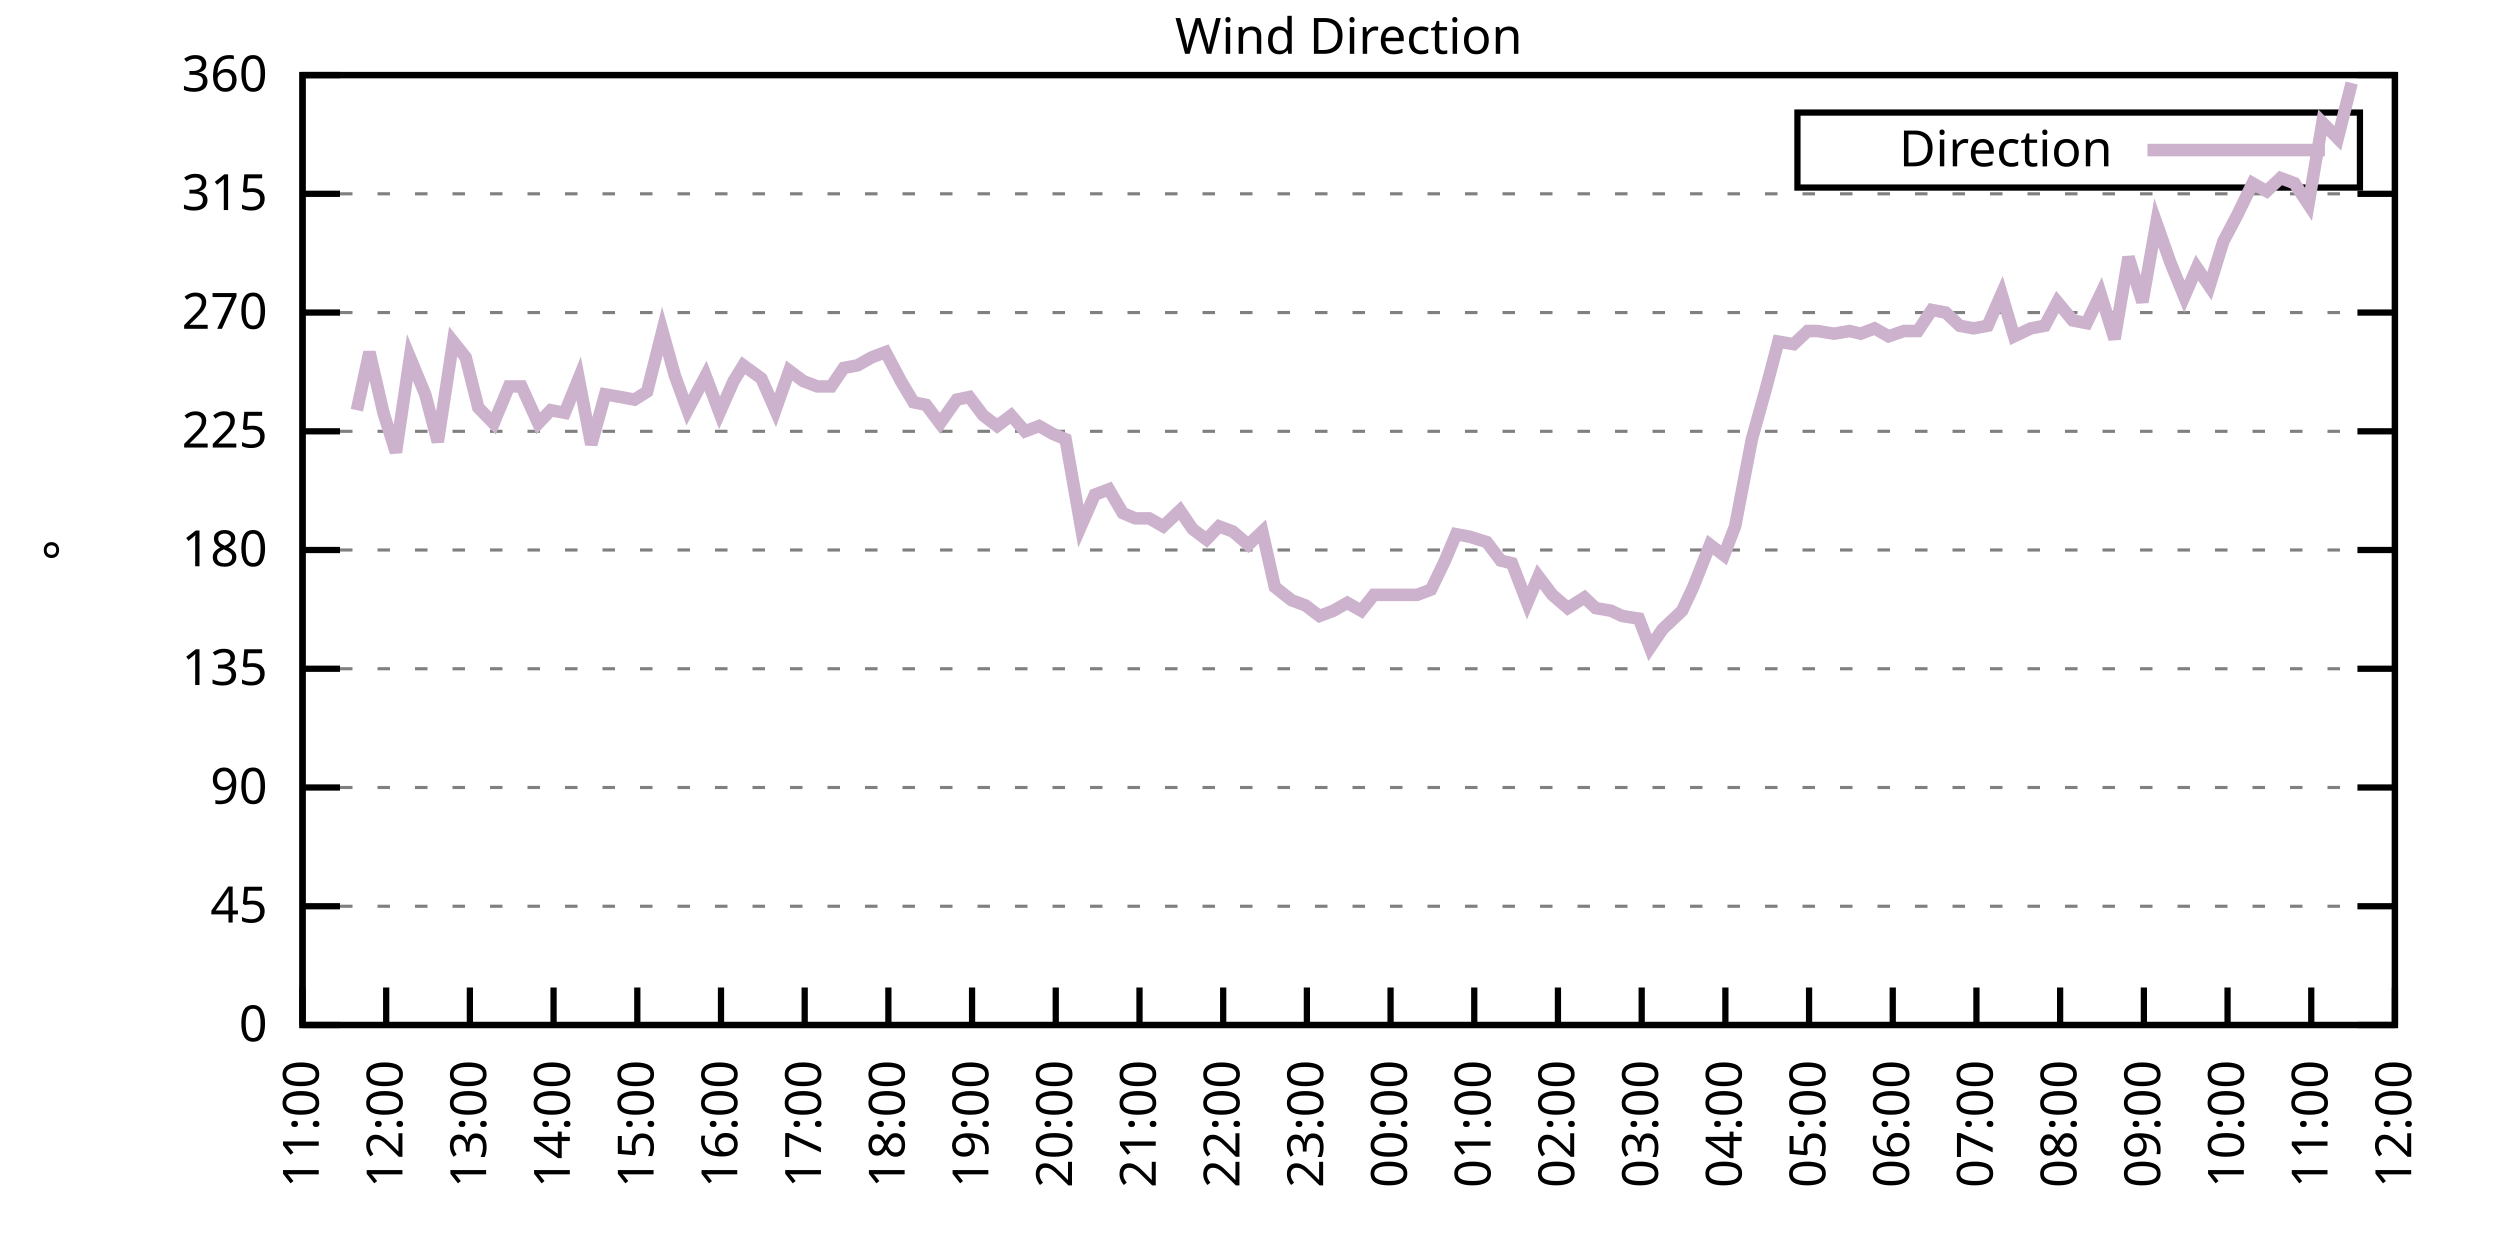
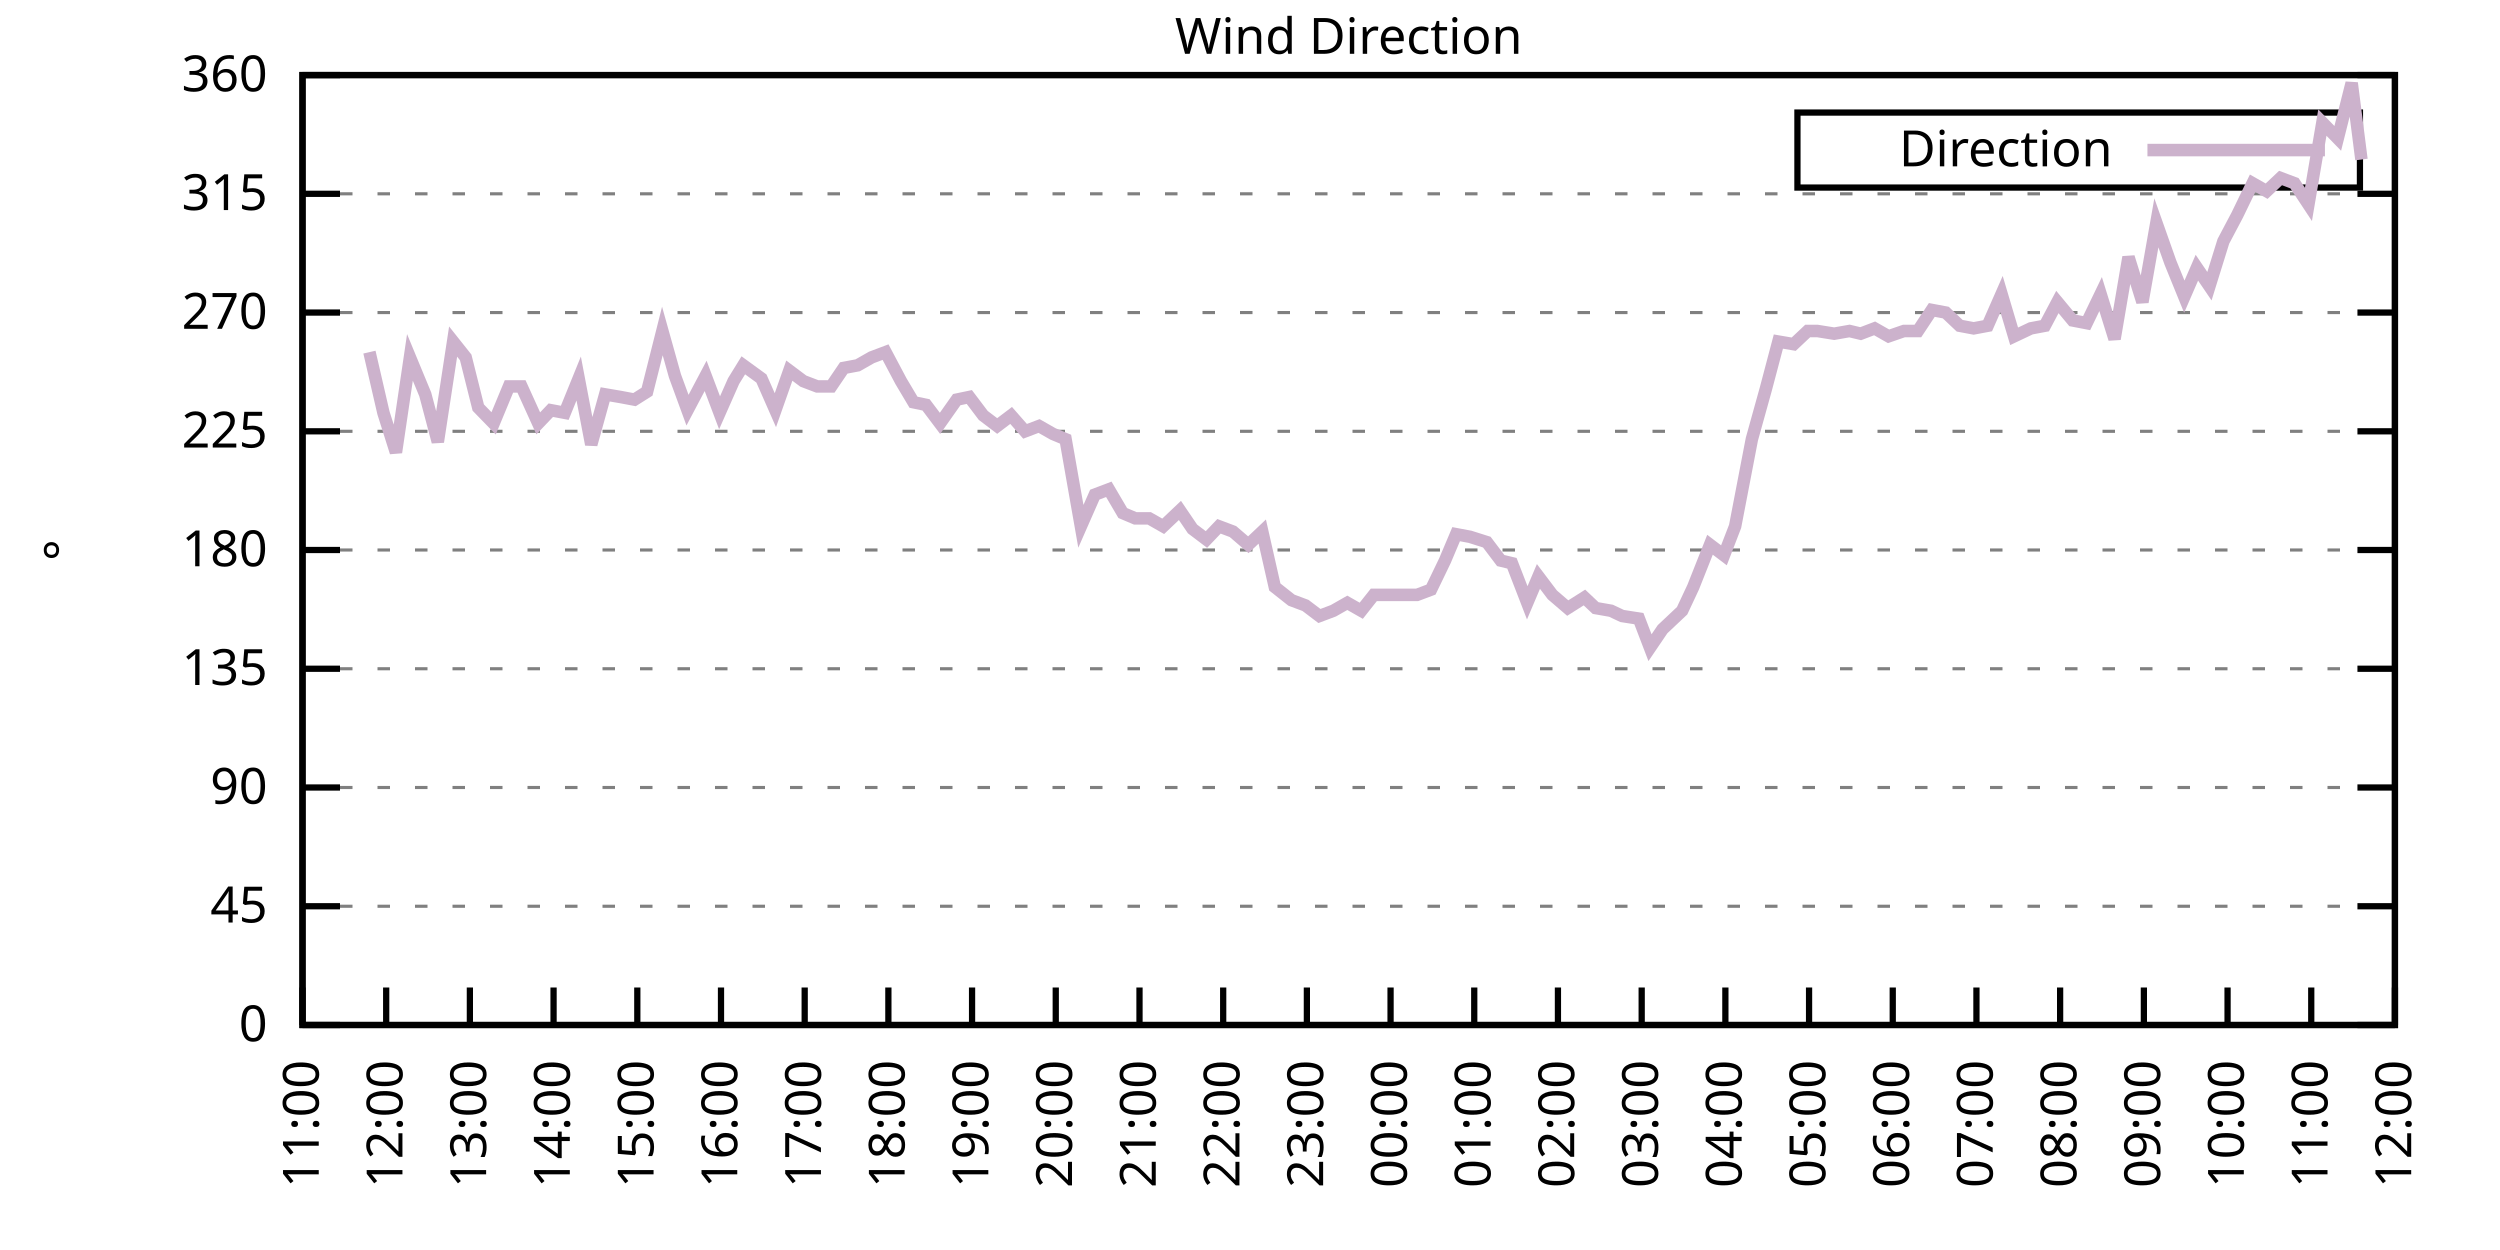
<svg xmlns="http://www.w3.org/2000/svg" xmlns:xlink="http://www.w3.org/1999/xlink" width="400" height="200" viewBox="0 0 400 200">
  <g id="gnuplot_canvas">
    <rect x="0" y="0" width="400" height="200" fill="none" />
    <defs>
      <circle id="gpDot" r="0.5" stroke-width="0.5" stroke="currentColor" />
      <path id="gpPt0" stroke-width="0.333" stroke="currentColor" d="M-1,0 h2 M0,-1 v2" />
      <path id="gpPt1" stroke-width="0.333" stroke="currentColor" d="M-1,-1 L1,1 M1,-1 L-1,1" />
      <path id="gpPt2" stroke-width="0.333" stroke="currentColor" d="M-1,0 L1,0 M0,-1 L0,1 M-1,-1 L1,1 M-1,1 L1,-1" />
      <rect id="gpPt3" stroke-width="0.333" stroke="currentColor" x="-1" y="-1" width="2" height="2" />
      <rect id="gpPt4" stroke-width="0.333" stroke="currentColor" fill="currentColor" x="-1" y="-1" width="2" height="2" />
      <circle id="gpPt5" stroke-width="0.333" stroke="currentColor" cx="0" cy="0" r="1" />
      <use xlink:href="#gpPt5" id="gpPt6" fill="currentColor" stroke="none" />
      <path id="gpPt7" stroke-width="0.333" stroke="currentColor" d="M0,-1.33 L-1.33,0.67 L1.33,0.67 z" />
      <use xlink:href="#gpPt7" id="gpPt8" fill="currentColor" stroke="none" />
      <use xlink:href="#gpPt7" id="gpPt9" stroke="currentColor" transform="rotate(180)" />
      <use xlink:href="#gpPt9" id="gpPt10" fill="currentColor" stroke="none" />
      <use xlink:href="#gpPt3" id="gpPt11" stroke="currentColor" transform="rotate(45)" />
      <use xlink:href="#gpPt11" id="gpPt12" fill="currentColor" stroke="none" />
      <path id="gpPt13" stroke-width="0.333" stroke="currentColor" d="M0,1.330 L1.265,0.411 L0.782,-1.067 L-0.782,-1.076 L-1.265,0.411 z" />
      <use xlink:href="#gpPt13" id="gpPt14" fill="currentColor" stroke="none" />
      <filter id="textbox" filterUnits="objectBoundingBox" x="0" y="0" height="1" width="1">
        <feFlood flood-color="white" flood-opacity="1" result="bgnd" />
        <feComposite in="SourceGraphic" in2="bgnd" operator="atop" />
      </filter>
      <filter id="greybox" filterUnits="objectBoundingBox" x="0" y="0" height="1" width="1">
        <feFlood flood-color="lightgrey" flood-opacity="1" result="grey" />
        <feComposite in="SourceGraphic" in2="grey" operator="atop" />
      </filter>
    </defs>
    <g fill="none" color="white" stroke="currentColor" stroke-width="1.00" stroke-linecap="butt" stroke-linejoin="miter">
</g>
    <g fill="none" color="black" stroke="currentColor" stroke-width="1.00" stroke-linecap="butt" stroke-linejoin="miter">
      <g stroke="none" shape-rendering="crispEdges">
        <polygon fill="rgb(255, 255, 255)" points="48.40,164.00 383.18,164.00 383.18,12.02 48.40,12.02 " />
      </g>
    </g>
    <g fill="none" color="black" stroke="currentColor" stroke-width="1.00" stroke-linecap="butt" stroke-linejoin="miter">
</g>
    <g fill="none" color="black" stroke="black" stroke-width="0.50" stroke-linecap="butt" stroke-linejoin="miter">
</g>
    <g fill="none" color="gray" stroke="currentColor" stroke-width="0.50" stroke-linecap="butt" stroke-linejoin="miter">
      <path stroke="gray" stroke-dasharray="2,4" class="gridline" d="M48.40,164.00 L383.19,164.00  " />
    </g>
    <g fill="none" color="gray" stroke="gray" stroke-width="1.00" stroke-linecap="butt" stroke-linejoin="miter">
</g>
    <g fill="none" color="black" stroke="currentColor" stroke-width="1.00" stroke-linecap="butt" stroke-linejoin="miter">
      <path stroke="black" d="M48.40,164.00 L54.40,164.00 M383.19,164.00 L377.19,164.00  " />
      <g transform="translate(42.80,166.60)" stroke="none" fill="black" font-family="Sans" font-size="8.00" text-anchor="end">
        <text>
          <tspan font-family="Sans"> 0</tspan>
        </text>
      </g>
    </g>
    <g fill="none" color="black" stroke="currentColor" stroke-width="1.00" stroke-linecap="butt" stroke-linejoin="miter">
</g>
    <g fill="none" color="black" stroke="black" stroke-width="0.50" stroke-linecap="butt" stroke-linejoin="miter">
</g>
    <g fill="none" color="gray" stroke="currentColor" stroke-width="0.50" stroke-linecap="butt" stroke-linejoin="miter">
      <path stroke="gray" stroke-dasharray="2,4" class="gridline" d="M48.40,145.00 L383.19,145.00  " />
    </g>
    <g fill="none" color="gray" stroke="gray" stroke-width="1.00" stroke-linecap="butt" stroke-linejoin="miter">
</g>
    <g fill="none" color="black" stroke="currentColor" stroke-width="1.00" stroke-linecap="butt" stroke-linejoin="miter">
      <path stroke="black" d="M48.40,145.00 L54.40,145.00 M383.19,145.00 L377.19,145.00  " />
      <g transform="translate(42.80,147.60)" stroke="none" fill="black" font-family="Sans" font-size="8.00" text-anchor="end">
        <text>
          <tspan font-family="Sans"> 45</tspan>
        </text>
      </g>
    </g>
    <g fill="none" color="black" stroke="currentColor" stroke-width="1.00" stroke-linecap="butt" stroke-linejoin="miter">
</g>
    <g fill="none" color="black" stroke="black" stroke-width="0.50" stroke-linecap="butt" stroke-linejoin="miter">
</g>
    <g fill="none" color="gray" stroke="currentColor" stroke-width="0.50" stroke-linecap="butt" stroke-linejoin="miter">
      <path stroke="gray" stroke-dasharray="2,4" class="gridline" d="M48.40,126.00 L383.19,126.00  " />
    </g>
    <g fill="none" color="gray" stroke="gray" stroke-width="1.00" stroke-linecap="butt" stroke-linejoin="miter">
</g>
    <g fill="none" color="black" stroke="currentColor" stroke-width="1.00" stroke-linecap="butt" stroke-linejoin="miter">
      <path stroke="black" d="M48.40,126.00 L54.40,126.00 M383.19,126.00 L377.19,126.00  " />
      <g transform="translate(42.80,128.60)" stroke="none" fill="black" font-family="Sans" font-size="8.00" text-anchor="end">
        <text>
          <tspan font-family="Sans"> 90</tspan>
        </text>
      </g>
    </g>
    <g fill="none" color="black" stroke="currentColor" stroke-width="1.00" stroke-linecap="butt" stroke-linejoin="miter">
</g>
    <g fill="none" color="black" stroke="black" stroke-width="0.50" stroke-linecap="butt" stroke-linejoin="miter">
</g>
    <g fill="none" color="gray" stroke="currentColor" stroke-width="0.50" stroke-linecap="butt" stroke-linejoin="miter">
      <path stroke="gray" stroke-dasharray="2,4" class="gridline" d="M48.40,107.00 L383.19,107.00  " />
    </g>
    <g fill="none" color="gray" stroke="gray" stroke-width="1.00" stroke-linecap="butt" stroke-linejoin="miter">
</g>
    <g fill="none" color="black" stroke="currentColor" stroke-width="1.00" stroke-linecap="butt" stroke-linejoin="miter">
      <path stroke="black" d="M48.40,107.00 L54.40,107.00 M383.19,107.00 L377.19,107.00  " />
      <g transform="translate(42.80,109.60)" stroke="none" fill="black" font-family="Sans" font-size="8.00" text-anchor="end">
        <text>
          <tspan font-family="Sans"> 135</tspan>
        </text>
      </g>
    </g>
    <g fill="none" color="black" stroke="currentColor" stroke-width="1.00" stroke-linecap="butt" stroke-linejoin="miter">
</g>
    <g fill="none" color="black" stroke="black" stroke-width="0.50" stroke-linecap="butt" stroke-linejoin="miter">
</g>
    <g fill="none" color="gray" stroke="currentColor" stroke-width="0.50" stroke-linecap="butt" stroke-linejoin="miter">
      <path stroke="gray" stroke-dasharray="2,4" class="gridline" d="M48.40,88.00 L383.19,88.00  " />
    </g>
    <g fill="none" color="gray" stroke="gray" stroke-width="1.00" stroke-linecap="butt" stroke-linejoin="miter">
</g>
    <g fill="none" color="black" stroke="currentColor" stroke-width="1.00" stroke-linecap="butt" stroke-linejoin="miter">
      <path stroke="black" d="M48.40,88.00 L54.40,88.00 M383.19,88.00 L377.19,88.00  " />
      <g transform="translate(42.80,90.60)" stroke="none" fill="black" font-family="Sans" font-size="8.00" text-anchor="end">
        <text>
          <tspan font-family="Sans"> 180</tspan>
        </text>
      </g>
    </g>
    <g fill="none" color="black" stroke="currentColor" stroke-width="1.00" stroke-linecap="butt" stroke-linejoin="miter">
</g>
    <g fill="none" color="black" stroke="black" stroke-width="0.50" stroke-linecap="butt" stroke-linejoin="miter">
</g>
    <g fill="none" color="gray" stroke="currentColor" stroke-width="0.50" stroke-linecap="butt" stroke-linejoin="miter">
      <path stroke="gray" stroke-dasharray="2,4" class="gridline" d="M48.40,69.01 L383.19,69.01  " />
    </g>
    <g fill="none" color="gray" stroke="gray" stroke-width="1.00" stroke-linecap="butt" stroke-linejoin="miter">
</g>
    <g fill="none" color="black" stroke="currentColor" stroke-width="1.00" stroke-linecap="butt" stroke-linejoin="miter">
      <path stroke="black" d="M48.40,69.01 L54.40,69.01 M383.19,69.01 L377.19,69.01  " />
      <g transform="translate(42.80,71.61)" stroke="none" fill="black" font-family="Sans" font-size="8.00" text-anchor="end">
        <text>
          <tspan font-family="Sans"> 225</tspan>
        </text>
      </g>
    </g>
    <g fill="none" color="black" stroke="currentColor" stroke-width="1.00" stroke-linecap="butt" stroke-linejoin="miter">
</g>
    <g fill="none" color="black" stroke="black" stroke-width="0.50" stroke-linecap="butt" stroke-linejoin="miter">
</g>
    <g fill="none" color="gray" stroke="currentColor" stroke-width="0.50" stroke-linecap="butt" stroke-linejoin="miter">
      <path stroke="gray" stroke-dasharray="2,4" class="gridline" d="M48.40,50.01 L383.19,50.01  " />
    </g>
    <g fill="none" color="gray" stroke="gray" stroke-width="1.00" stroke-linecap="butt" stroke-linejoin="miter">
</g>
    <g fill="none" color="black" stroke="currentColor" stroke-width="1.00" stroke-linecap="butt" stroke-linejoin="miter">
      <path stroke="black" d="M48.40,50.01 L54.40,50.01 M383.19,50.01 L377.19,50.01  " />
      <g transform="translate(42.80,52.61)" stroke="none" fill="black" font-family="Sans" font-size="8.00" text-anchor="end">
        <text>
          <tspan font-family="Sans"> 270</tspan>
        </text>
      </g>
    </g>
    <g fill="none" color="black" stroke="currentColor" stroke-width="1.00" stroke-linecap="butt" stroke-linejoin="miter">
</g>
    <g fill="none" color="black" stroke="black" stroke-width="0.50" stroke-linecap="butt" stroke-linejoin="miter">
</g>
    <g fill="none" color="gray" stroke="currentColor" stroke-width="0.50" stroke-linecap="butt" stroke-linejoin="miter">
      <path stroke="gray" stroke-dasharray="2,4" class="gridline" d="M48.40,31.01 L383.19,31.01  " />
    </g>
    <g fill="none" color="gray" stroke="gray" stroke-width="1.00" stroke-linecap="butt" stroke-linejoin="miter">
</g>
    <g fill="none" color="black" stroke="currentColor" stroke-width="1.00" stroke-linecap="butt" stroke-linejoin="miter">
      <path stroke="black" d="M48.40,31.01 L54.40,31.01 M383.19,31.01 L377.19,31.01  " />
      <g transform="translate(42.80,33.61)" stroke="none" fill="black" font-family="Sans" font-size="8.00" text-anchor="end">
        <text>
          <tspan font-family="Sans"> 315</tspan>
        </text>
      </g>
    </g>
    <g fill="none" color="black" stroke="currentColor" stroke-width="1.00" stroke-linecap="butt" stroke-linejoin="miter">
</g>
    <g fill="none" color="black" stroke="black" stroke-width="0.50" stroke-linecap="butt" stroke-linejoin="miter">
</g>
    <g fill="none" color="gray" stroke="currentColor" stroke-width="0.50" stroke-linecap="butt" stroke-linejoin="miter">
      <path stroke="gray" stroke-dasharray="2,4" class="gridline" d="M48.40,12.01 L383.19,12.01  " />
    </g>
    <g fill="none" color="gray" stroke="gray" stroke-width="1.00" stroke-linecap="butt" stroke-linejoin="miter">
</g>
    <g fill="none" color="black" stroke="currentColor" stroke-width="1.00" stroke-linecap="butt" stroke-linejoin="miter">
      <path stroke="black" d="M48.40,12.01 L54.40,12.01 M383.19,12.01 L377.19,12.01  " />
      <g transform="translate(42.80,14.61)" stroke="none" fill="black" font-family="Sans" font-size="8.00" text-anchor="end">
        <text>
          <tspan font-family="Sans"> 360</tspan>
        </text>
      </g>
    </g>
    <g fill="none" color="black" stroke="currentColor" stroke-width="1.00" stroke-linecap="butt" stroke-linejoin="miter">
      <path stroke="black" d="M48.40,164.00 L48.40,158.00  " />
      <g transform="translate(51.00,169.60) rotate(270.00)" stroke="none" fill="black" font-family="Sans" font-size="8.00" text-anchor="end">
        <text>
          <tspan font-family="Sans">11:00</tspan>
        </text>
      </g>
    </g>
    <g fill="none" color="black" stroke="currentColor" stroke-width="1.00" stroke-linecap="butt" stroke-linejoin="miter">
      <path stroke="black" d="M61.79,164.00 L61.79,158.00  " />
      <g transform="translate(64.39,169.60) rotate(270.00)" stroke="none" fill="black" font-family="Sans" font-size="8.00" text-anchor="end">
        <text>
          <tspan font-family="Sans">12:00</tspan>
        </text>
      </g>
    </g>
    <g fill="none" color="black" stroke="currentColor" stroke-width="1.00" stroke-linecap="butt" stroke-linejoin="miter">
      <path stroke="black" d="M75.18,164.00 L75.18,158.00  " />
      <g transform="translate(77.78,169.60) rotate(270.00)" stroke="none" fill="black" font-family="Sans" font-size="8.00" text-anchor="end">
        <text>
          <tspan font-family="Sans">13:00</tspan>
        </text>
      </g>
    </g>
    <g fill="none" color="black" stroke="currentColor" stroke-width="1.00" stroke-linecap="butt" stroke-linejoin="miter">
      <path stroke="black" d="M88.57,164.00 L88.57,158.00  " />
      <g transform="translate(91.17,169.60) rotate(270.00)" stroke="none" fill="black" font-family="Sans" font-size="8.00" text-anchor="end">
        <text>
          <tspan font-family="Sans">14:00</tspan>
        </text>
      </g>
    </g>
    <g fill="none" color="black" stroke="currentColor" stroke-width="1.00" stroke-linecap="butt" stroke-linejoin="miter">
      <path stroke="black" d="M101.97,164.00 L101.97,158.00  " />
      <g transform="translate(104.57,169.60) rotate(270.00)" stroke="none" fill="black" font-family="Sans" font-size="8.00" text-anchor="end">
        <text>
          <tspan font-family="Sans">15:00</tspan>
        </text>
      </g>
    </g>
    <g fill="none" color="black" stroke="currentColor" stroke-width="1.00" stroke-linecap="butt" stroke-linejoin="miter">
      <path stroke="black" d="M115.36,164.00 L115.36,158.00  " />
      <g transform="translate(117.96,169.60) rotate(270.00)" stroke="none" fill="black" font-family="Sans" font-size="8.00" text-anchor="end">
        <text>
          <tspan font-family="Sans">16:00</tspan>
        </text>
      </g>
    </g>
    <g fill="none" color="black" stroke="currentColor" stroke-width="1.00" stroke-linecap="butt" stroke-linejoin="miter">
      <path stroke="black" d="M128.75,164.00 L128.75,158.00  " />
      <g transform="translate(131.35,169.60) rotate(270.00)" stroke="none" fill="black" font-family="Sans" font-size="8.00" text-anchor="end">
        <text>
          <tspan font-family="Sans">17:00</tspan>
        </text>
      </g>
    </g>
    <g fill="none" color="black" stroke="currentColor" stroke-width="1.00" stroke-linecap="butt" stroke-linejoin="miter">
      <path stroke="black" d="M142.14,164.00 L142.14,158.00  " />
      <g transform="translate(144.74,169.60) rotate(270.00)" stroke="none" fill="black" font-family="Sans" font-size="8.00" text-anchor="end">
        <text>
          <tspan font-family="Sans">18:00</tspan>
        </text>
      </g>
    </g>
    <g fill="none" color="black" stroke="currentColor" stroke-width="1.00" stroke-linecap="butt" stroke-linejoin="miter">
      <path stroke="black" d="M155.53,164.00 L155.53,158.00  " />
      <g transform="translate(158.13,169.60) rotate(270.00)" stroke="none" fill="black" font-family="Sans" font-size="8.00" text-anchor="end">
        <text>
          <tspan font-family="Sans">19:00</tspan>
        </text>
      </g>
    </g>
    <g fill="none" color="black" stroke="currentColor" stroke-width="1.00" stroke-linecap="butt" stroke-linejoin="miter">
      <path stroke="black" d="M168.92,164.00 L168.92,158.00  " />
      <g transform="translate(171.52,169.60) rotate(270.00)" stroke="none" fill="black" font-family="Sans" font-size="8.00" text-anchor="end">
        <text>
          <tspan font-family="Sans">20:00</tspan>
        </text>
      </g>
    </g>
    <g fill="none" color="black" stroke="currentColor" stroke-width="1.00" stroke-linecap="butt" stroke-linejoin="miter">
      <path stroke="black" d="M182.32,164.00 L182.32,158.00  " />
      <g transform="translate(184.92,169.60) rotate(270.00)" stroke="none" fill="black" font-family="Sans" font-size="8.00" text-anchor="end">
        <text>
          <tspan font-family="Sans">21:00</tspan>
        </text>
      </g>
    </g>
    <g fill="none" color="black" stroke="currentColor" stroke-width="1.00" stroke-linecap="butt" stroke-linejoin="miter">
      <path stroke="black" d="M195.71,164.00 L195.71,158.00  " />
      <g transform="translate(198.31,169.60) rotate(270.00)" stroke="none" fill="black" font-family="Sans" font-size="8.00" text-anchor="end">
        <text>
          <tspan font-family="Sans">22:00</tspan>
        </text>
      </g>
    </g>
    <g fill="none" color="black" stroke="currentColor" stroke-width="1.00" stroke-linecap="butt" stroke-linejoin="miter">
      <path stroke="black" d="M209.10,164.00 L209.10,158.00  " />
      <g transform="translate(211.70,169.60) rotate(270.00)" stroke="none" fill="black" font-family="Sans" font-size="8.00" text-anchor="end">
        <text>
          <tspan font-family="Sans">23:00</tspan>
        </text>
      </g>
    </g>
    <g fill="none" color="black" stroke="currentColor" stroke-width="1.00" stroke-linecap="butt" stroke-linejoin="miter">
      <path stroke="black" d="M222.49,164.00 L222.49,158.00  " />
      <g transform="translate(225.09,169.60) rotate(270.00)" stroke="none" fill="black" font-family="Sans" font-size="8.00" text-anchor="end">
        <text>
          <tspan font-family="Sans">00:00</tspan>
        </text>
      </g>
    </g>
    <g fill="none" color="black" stroke="currentColor" stroke-width="1.00" stroke-linecap="butt" stroke-linejoin="miter">
      <path stroke="black" d="M235.88,164.00 L235.88,158.00  " />
      <g transform="translate(238.48,169.60) rotate(270.00)" stroke="none" fill="black" font-family="Sans" font-size="8.00" text-anchor="end">
        <text>
          <tspan font-family="Sans">01:00</tspan>
        </text>
      </g>
    </g>
    <g fill="none" color="black" stroke="currentColor" stroke-width="1.00" stroke-linecap="butt" stroke-linejoin="miter">
      <path stroke="black" d="M249.27,164.00 L249.27,158.00  " />
      <g transform="translate(251.87,169.60) rotate(270.00)" stroke="none" fill="black" font-family="Sans" font-size="8.00" text-anchor="end">
        <text>
          <tspan font-family="Sans">02:00</tspan>
        </text>
      </g>
    </g>
    <g fill="none" color="black" stroke="currentColor" stroke-width="1.00" stroke-linecap="butt" stroke-linejoin="miter">
      <path stroke="black" d="M262.67,164.00 L262.67,158.00  " />
      <g transform="translate(265.27,169.60) rotate(270.00)" stroke="none" fill="black" font-family="Sans" font-size="8.00" text-anchor="end">
        <text>
          <tspan font-family="Sans">03:00</tspan>
        </text>
      </g>
    </g>
    <g fill="none" color="black" stroke="currentColor" stroke-width="1.00" stroke-linecap="butt" stroke-linejoin="miter">
      <path stroke="black" d="M276.06,164.00 L276.06,158.00  " />
      <g transform="translate(278.66,169.60) rotate(270.00)" stroke="none" fill="black" font-family="Sans" font-size="8.00" text-anchor="end">
        <text>
          <tspan font-family="Sans">04:00</tspan>
        </text>
      </g>
    </g>
    <g fill="none" color="black" stroke="currentColor" stroke-width="1.00" stroke-linecap="butt" stroke-linejoin="miter">
      <path stroke="black" d="M289.45,164.00 L289.45,158.00  " />
      <g transform="translate(292.05,169.60) rotate(270.00)" stroke="none" fill="black" font-family="Sans" font-size="8.00" text-anchor="end">
        <text>
          <tspan font-family="Sans">05:00</tspan>
        </text>
      </g>
    </g>
    <g fill="none" color="black" stroke="currentColor" stroke-width="1.00" stroke-linecap="butt" stroke-linejoin="miter">
      <path stroke="black" d="M302.84,164.00 L302.84,158.00  " />
      <g transform="translate(305.44,169.60) rotate(270.00)" stroke="none" fill="black" font-family="Sans" font-size="8.00" text-anchor="end">
        <text>
          <tspan font-family="Sans">06:00</tspan>
        </text>
      </g>
    </g>
    <g fill="none" color="black" stroke="currentColor" stroke-width="1.00" stroke-linecap="butt" stroke-linejoin="miter">
      <path stroke="black" d="M316.23,164.00 L316.23,158.00  " />
      <g transform="translate(318.83,169.60) rotate(270.00)" stroke="none" fill="black" font-family="Sans" font-size="8.00" text-anchor="end">
        <text>
          <tspan font-family="Sans">07:00</tspan>
        </text>
      </g>
    </g>
    <g fill="none" color="black" stroke="currentColor" stroke-width="1.00" stroke-linecap="butt" stroke-linejoin="miter">
      <path stroke="black" d="M329.62,164.00 L329.62,158.00  " />
      <g transform="translate(332.22,169.60) rotate(270.00)" stroke="none" fill="black" font-family="Sans" font-size="8.00" text-anchor="end">
        <text>
          <tspan font-family="Sans">08:00</tspan>
        </text>
      </g>
    </g>
    <g fill="none" color="black" stroke="currentColor" stroke-width="1.00" stroke-linecap="butt" stroke-linejoin="miter">
      <path stroke="black" d="M343.02,164.00 L343.02,158.00  " />
      <g transform="translate(345.62,169.60) rotate(270.00)" stroke="none" fill="black" font-family="Sans" font-size="8.00" text-anchor="end">
        <text>
          <tspan font-family="Sans">09:00</tspan>
        </text>
      </g>
    </g>
    <g fill="none" color="black" stroke="currentColor" stroke-width="1.00" stroke-linecap="butt" stroke-linejoin="miter">
      <path stroke="black" d="M356.41,164.00 L356.41,158.00  " />
      <g transform="translate(359.01,169.60) rotate(270.00)" stroke="none" fill="black" font-family="Sans" font-size="8.00" text-anchor="end">
        <text>
          <tspan font-family="Sans">10:00</tspan>
        </text>
      </g>
    </g>
    <g fill="none" color="black" stroke="currentColor" stroke-width="1.00" stroke-linecap="butt" stroke-linejoin="miter">
      <path stroke="black" d="M369.80,164.00 L369.80,158.00  " />
      <g transform="translate(372.40,169.60) rotate(270.00)" stroke="none" fill="black" font-family="Sans" font-size="8.00" text-anchor="end">
        <text>
          <tspan font-family="Sans">11:00</tspan>
        </text>
      </g>
    </g>
    <g fill="none" color="black" stroke="currentColor" stroke-width="1.00" stroke-linecap="butt" stroke-linejoin="miter">
      <path stroke="black" d="M383.19,164.00 L383.19,158.00  " />
      <g transform="translate(385.79,169.60) rotate(270.00)" stroke="none" fill="black" font-family="Sans" font-size="8.00" text-anchor="end">
        <text>
          <tspan font-family="Sans">12:00</tspan>
        </text>
      </g>
    </g>
    <g fill="none" color="black" stroke="currentColor" stroke-width="1.00" stroke-linecap="butt" stroke-linejoin="miter">
</g>
    <g fill="none" color="black" stroke="currentColor" stroke-width="1.00" stroke-linecap="butt" stroke-linejoin="miter">
      <path stroke="black" d="M48.40,12.01 L48.40,164.00 L383.19,164.00 L383.19,12.01 L48.40,12.01 Z  " />
    </g>
    <g fill="none" color="black" stroke="currentColor" stroke-width="1.00" stroke-linecap="butt" stroke-linejoin="miter">
</g>
    <g fill="none" color="black" stroke="currentColor" stroke-width="1.00" stroke-linecap="butt" stroke-linejoin="miter">
      <path stroke="black" d="M287.59,30.01 L287.59,18.01 L377.59,18.01 L377.59,30.01 L287.59,30.01 Z  " />
    </g>
    <g id="Wind_direction_plot_1">
      <g fill="none" color="white" stroke="black" stroke-width="2.00" stroke-linecap="butt" stroke-linejoin="miter">
</g>
      <g fill="none" color="black" stroke="currentColor" stroke-width="2.00" stroke-linecap="butt" stroke-linejoin="miter">
        <g transform="translate(337.99,26.61)" stroke="none" fill="black" font-family="Sans" font-size="8.00" text-anchor="end">
          <text>
            <tspan font-family="Sans">Direction</tspan>
          </text>
        </g>
      </g>
      <g fill="none" color="black" stroke="currentColor" stroke-width="2.00" stroke-linecap="butt" stroke-linejoin="miter">
-         <path stroke="rgb(204, 178, 204)" d="M343.59,24.01 L371.99,24.01 M57.10,65.63 L59.11,56.34 L61.35,66.05 L63.35,72.38 L65.59,57.18 L68.04,63.10   L70.05,70.70 L72.50,54.65 L74.51,57.18 L76.52,65.21 L78.98,67.74 L81.43,61.83 L83.44,61.83 L86.12,67.74   L88.13,65.63 L90.36,66.05 L92.59,60.56 L94.60,71.12 L96.83,63.10 L99.29,63.52 L101.52,63.94 L103.53,62.67   L105.98,52.96 L107.99,60.14 L110.00,65.63 L112.90,60.14 L115.13,66.05 L117.37,60.98 L118.93,58.45 L121.83,60.56   L124.06,65.63 L126.29,59.30 L128.53,60.98 L130.76,61.83 L132.99,61.83 L135.00,58.87 L137.23,58.45 L139.46,57.18   L141.69,56.34 L144.15,60.98 L146.16,64.36 L148.17,64.78 L150.40,67.74 L153.08,63.94 L155.09,63.52 L157.32,66.47   L159.55,68.16 L161.78,66.47 L164.01,69.01 L166.25,68.16 L168.48,69.43 L170.49,70.27 L172.94,84.21 L175.17,79.14   L177.41,78.29 L179.64,82.09 L181.65,82.94 L183.88,82.94 L186.11,84.21 L188.79,81.67 L190.80,84.63 L193.03,86.32   L195.04,84.21 L197.27,85.05 L199.73,87.16 L201.96,85.05 L203.97,93.92 L206.64,96.03 L208.88,96.87 L211.11,98.56   L213.34,97.72 L215.57,96.45 L217.80,97.72 L219.81,95.18 L222.04,95.18 L224.50,95.18 L226.73,95.18 L228.96,94.34   L231.20,89.69 L232.98,85.47 L235.21,85.89 L237.89,86.74 L240.12,89.69 L241.91,90.12 L244.36,96.45 L246.15,92.23   L248.38,95.18 L250.84,97.29 L253.51,95.60 L255.30,97.29 L257.76,97.72 L259.54,98.56 L262.22,98.98 L264.00,103.63   L266.01,100.67 L269.14,97.72 L270.92,93.92 L273.60,87.16 L275.83,88.85 L277.62,84.21 L280.30,70.27 L282.53,62.25   L284.54,54.65 L286.99,55.07 L289.23,52.96 L290.79,52.96 L293.47,53.39 L295.92,52.96 L297.71,53.39 L299.94,52.54   L302.17,53.81 L304.63,52.96 L306.86,52.96 L309.09,49.59 L311.32,50.01 L313.55,52.12 L315.79,52.54 L318.02,52.12   L320.25,47.05 L322.26,53.81 L324.94,52.54 L327.17,52.12 L329.18,48.32 L331.63,51.27 L333.86,51.70 L336.10,47.05   L338.33,54.23 L340.56,41.14 L342.79,48.32 L345.02,35.65 L347.26,41.99 L349.49,47.47 L351.50,42.83 L353.51,45.79   L355.74,38.61 L357.97,34.39 L360.42,29.32 L362.66,30.59 L364.89,28.48 L367.12,29.32 L369.35,32.70 L371.58,19.61   L374.04,22.14 L376.27,13.28  " />
+         <path stroke="rgb(204, 178, 204)" d="M343.59,24.01 L371.99,24.01 M59.11,56.34 L61.35,66.05 L63.35,72.38 L65.59,57.18 L68.04,63.10 L70.05,70.70   L72.50,54.65 L74.51,57.18 L76.52,65.21 L78.98,67.74 L81.43,61.83 L83.44,61.83 L86.12,67.74 L88.13,65.63   L90.36,66.05 L92.59,60.56 L94.60,71.12 L96.83,63.10 L99.29,63.52 L101.52,63.94 L103.53,62.67 L105.98,52.96   L107.99,60.14 L110.00,65.63 L112.90,60.14 L115.13,66.05 L117.37,60.98 L118.93,58.45 L121.83,60.56 L124.06,65.63   L126.29,59.30 L128.53,60.98 L130.76,61.83 L132.99,61.83 L135.00,58.87 L137.23,58.45 L139.46,57.18 L141.69,56.34   L144.15,60.98 L146.16,64.36 L148.17,64.78 L150.40,67.74 L153.08,63.94 L155.09,63.52 L157.32,66.47 L159.55,68.16   L161.78,66.47 L164.01,69.01 L166.25,68.16 L168.48,69.43 L170.49,70.27 L172.94,84.21 L175.17,79.14 L177.41,78.29   L179.64,82.09 L181.65,82.94 L183.88,82.94 L186.11,84.21 L188.79,81.67 L190.80,84.63 L193.03,86.32 L195.04,84.21   L197.27,85.05 L199.73,87.16 L201.96,85.05 L203.97,93.92 L206.64,96.03 L208.88,96.87 L211.11,98.56 L213.34,97.72   L215.57,96.45 L217.80,97.72 L219.81,95.18 L222.04,95.18 L224.50,95.18 L226.73,95.18 L228.96,94.34 L231.20,89.69   L232.98,85.47 L235.21,85.89 L237.89,86.74 L240.12,89.69 L241.91,90.12 L244.36,96.45 L246.15,92.23 L248.38,95.18   L250.84,97.29 L253.51,95.60 L255.30,97.29 L257.76,97.72 L259.54,98.56 L262.22,98.98 L264.00,103.63 L266.01,100.67   L269.14,97.72 L270.92,93.92 L273.60,87.16 L275.83,88.85 L277.62,84.21 L280.30,70.27 L282.53,62.25 L284.54,54.65   L286.99,55.07 L289.23,52.96 L290.79,52.96 L293.47,53.39 L295.92,52.96 L297.71,53.39 L299.94,52.54 L302.17,53.81   L304.63,52.96 L306.86,52.96 L309.09,49.59 L311.32,50.01 L313.55,52.12 L315.79,52.54 L318.02,52.12 L320.25,47.05   L322.26,53.81 L324.94,52.54 L327.17,52.12 L329.18,48.32 L331.63,51.27 L333.86,51.70 L336.10,47.05 L338.33,54.23   L340.56,41.14 L342.79,48.32 L345.02,35.65 L347.26,41.99 L349.49,47.47 L351.50,42.83 L353.51,45.79 L355.74,38.61   L357.97,34.39 L360.42,29.32 L362.66,30.59 L364.89,28.48 L367.12,29.32 L369.35,32.70 L371.58,19.61 L374.04,22.14   L376.27,13.28 L377.83,25.52  " />
      </g>
    </g>
    <g fill="none" color="black" stroke="currentColor" stroke-width="2.00" stroke-linecap="butt" stroke-linejoin="miter">
</g>
    <g fill="none" color="black" stroke="black" stroke-width="1.00" stroke-linecap="butt" stroke-linejoin="miter">
</g>
    <g fill="none" color="black" stroke="currentColor" stroke-width="1.00" stroke-linecap="butt" stroke-linejoin="miter">
      <path stroke="black" d="M48.40,12.01 L48.40,164.00 L383.19,164.00 L383.19,12.01 L48.40,12.01 Z  " />
      <g transform="translate(12.80,88.01) rotate(270.00)" stroke="none" fill="black" font-family="Sans" font-size="8.00" text-anchor="middle">
        <text>
          <tspan font-family="Sans">°</tspan>
        </text>
      </g>
    </g>
    <g fill="none" color="black" stroke="currentColor" stroke-width="1.00" stroke-linecap="butt" stroke-linejoin="miter">
</g>
    <g fill="none" color="black" stroke="currentColor" stroke-width="1.00" stroke-linecap="butt" stroke-linejoin="miter">
      <g transform="translate(215.79,8.61)" stroke="none" fill="black" font-family="Sans" font-size="8.00" text-anchor="middle">
        <text>
          <tspan font-family="Sans">Wind Direction</tspan>
        </text>
      </g>
    </g>
    <g fill="none" color="black" stroke="currentColor" stroke-width="1.00" stroke-linecap="butt" stroke-linejoin="miter">
</g>
  </g>
</svg>
